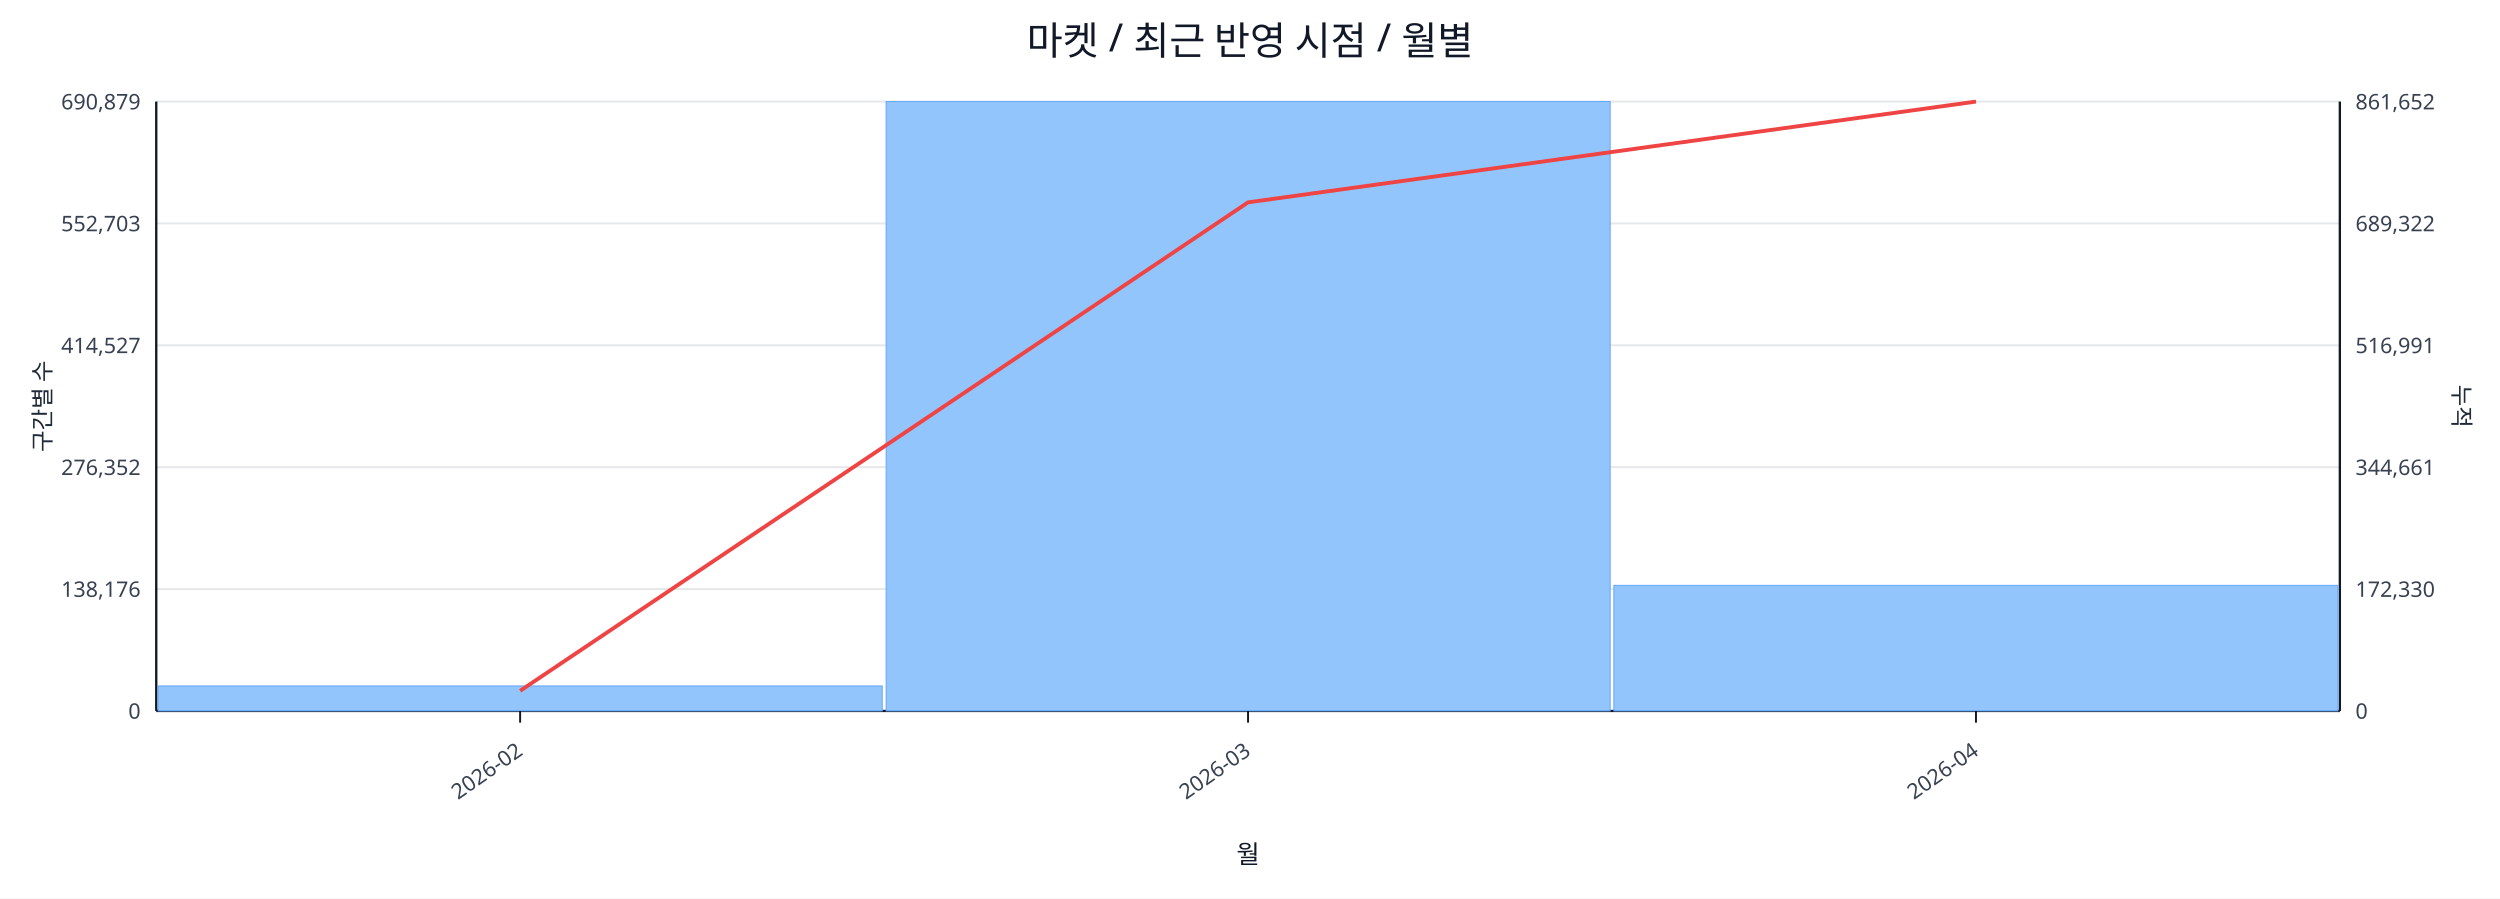
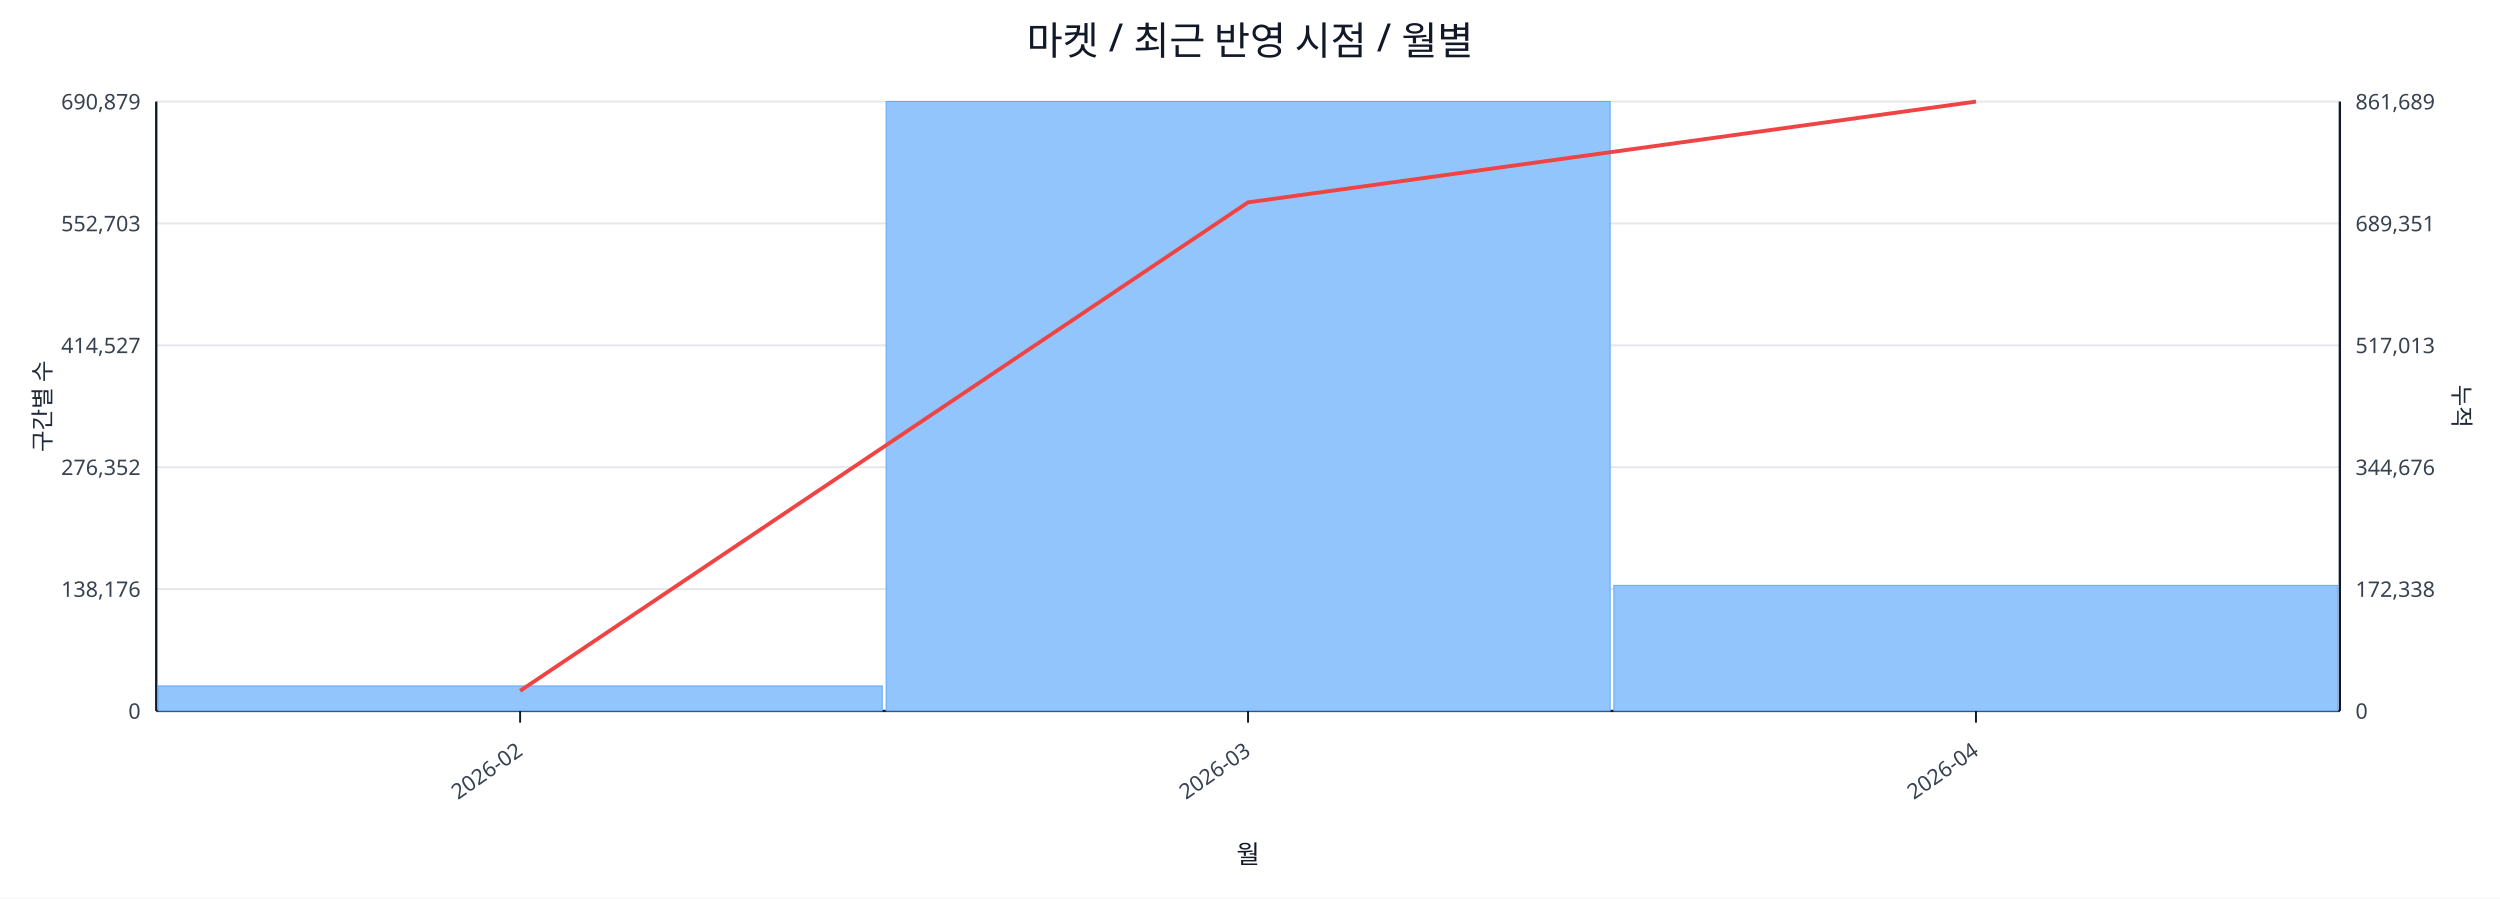
<svg xmlns="http://www.w3.org/2000/svg" width="1280" height="460" viewBox="0 0 1280 460">
  <rect x="0" y="0" width="100%" height="100%" fill="#ffffff" />
  <text x="640.0" y="28" font-size="20" text-anchor="middle" font-family="sans-serif" fill="#111827">마켓 / 최근 반영 시점 / 월별</text>
  <line x1="80.0" y1="52.0" x2="1198.0" y2="52.0" stroke="#e5e7eb" stroke-width="1" />
  <text x="72.0" y="56.0" font-size="11" text-anchor="end" font-family="sans-serif" fill="#374151">690,879</text>
-   <text x="1206.0" y="56.0" font-size="11" text-anchor="start" font-family="sans-serif" fill="#374151">861,652</text>
+   <text x="1206.0" y="56.0" font-size="11" text-anchor="start" font-family="sans-serif" fill="#374151">861,689</text>
  <line x1="80.0" y1="114.4" x2="1198.0" y2="114.4" stroke="#e5e7eb" stroke-width="1" />
  <text x="72.0" y="118.4" font-size="11" text-anchor="end" font-family="sans-serif" fill="#374151">552,703</text>
-   <text x="1206.0" y="118.4" font-size="11" text-anchor="start" font-family="sans-serif" fill="#374151">689,322</text>
+   <text x="1206.0" y="118.4" font-size="11" text-anchor="start" font-family="sans-serif" fill="#374151">689,351</text>
  <line x1="80.0" y1="176.8" x2="1198.0" y2="176.8" stroke="#e5e7eb" stroke-width="1" />
  <text x="72.0" y="180.8" font-size="11" text-anchor="end" font-family="sans-serif" fill="#374151">414,527</text>
-   <text x="1206.0" y="180.8" font-size="11" text-anchor="start" font-family="sans-serif" fill="#374151">516,991</text>
+   <text x="1206.0" y="180.8" font-size="11" text-anchor="start" font-family="sans-serif" fill="#374151">517,013</text>
  <line x1="80.0" y1="239.2" x2="1198.0" y2="239.2" stroke="#e5e7eb" stroke-width="1" />
  <text x="72.0" y="243.2" font-size="11" text-anchor="end" font-family="sans-serif" fill="#374151">276,352</text>
-   <text x="1206.0" y="243.2" font-size="11" text-anchor="start" font-family="sans-serif" fill="#374151">344,661</text>
+   <text x="1206.0" y="243.2" font-size="11" text-anchor="start" font-family="sans-serif" fill="#374151">344,676</text>
  <line x1="80.0" y1="301.6" x2="1198.0" y2="301.6" stroke="#e5e7eb" stroke-width="1" />
  <text x="72.0" y="305.6" font-size="11" text-anchor="end" font-family="sans-serif" fill="#374151">138,176</text>
-   <text x="1206.0" y="305.6" font-size="11" text-anchor="start" font-family="sans-serif" fill="#374151">172,330</text>
+   <text x="1206.0" y="305.6" font-size="11" text-anchor="start" font-family="sans-serif" fill="#374151">172,338</text>
  <line x1="80.0" y1="364.0" x2="1198.0" y2="364.0" stroke="#e5e7eb" stroke-width="1" />
  <text x="72.0" y="368.0" font-size="11" text-anchor="end" font-family="sans-serif" fill="#374151">0</text>
  <text x="1206.0" y="368.0" font-size="11" text-anchor="start" font-family="sans-serif" fill="#374151">0</text>
  <line x1="80.0" y1="364.0" x2="1198.0" y2="364.0" stroke="#111827" stroke-width="1.2" />
  <line x1="80.0" y1="52.0" x2="80.0" y2="364.0" stroke="#111827" stroke-width="1.2" />
  <line x1="1198.0" y1="52.0" x2="1198.0" y2="364.0" stroke="#111827" stroke-width="1.2" />
  <rect x="81.0" y="351.2" width="370.7" height="12.8" fill="#93c5fd" stroke="#60a5fa" stroke-width="0.5" />
  <rect x="453.7" y="52.0" width="370.7" height="312.0" fill="#93c5fd" stroke="#60a5fa" stroke-width="0.5" />
  <rect x="826.3" y="299.7" width="370.7" height="64.3" fill="#93c5fd" stroke="#60a5fa" stroke-width="0.5" />
  <polyline fill="none" stroke="#ef4444" stroke-width="2" points="266.3,353.7 639.0,103.6 1011.7,52.0" />
  <line x1="266.3" y1="364.0" x2="266.3" y2="370.0" stroke="#111827" stroke-width="1" />
  <text x="268.3" y="386.0" font-size="11" text-anchor="end" transform="rotate(-35 268.3 386.0)" font-family="sans-serif" fill="#374151">2026-02</text>
  <line x1="639.0" y1="364.0" x2="639.0" y2="370.0" stroke="#111827" stroke-width="1" />
  <text x="641.0" y="386.0" font-size="11" text-anchor="end" transform="rotate(-35 641.0 386.0)" font-family="sans-serif" fill="#374151">2026-03</text>
  <line x1="1011.7" y1="364.0" x2="1011.7" y2="370.0" stroke="#111827" stroke-width="1" />
  <text x="1013.7" y="386.0" font-size="11" text-anchor="end" transform="rotate(-35 1013.7 386.0)" font-family="sans-serif" fill="#374151">2026-04</text>
  <text x="26" y="208.0" font-size="12" transform="rotate(-90 26 208.0)" text-anchor="middle" font-family="sans-serif" fill="#1f2937">구간별 수</text>
  <text x="1256.0" y="208.0" font-size="12" transform="rotate(90 1256.0 208.0)" text-anchor="middle" font-family="sans-serif" fill="#1f2937">누적</text>
  <text x="639.0" y="442.0" font-size="13" text-anchor="middle" font-family="sans-serif" fill="#111827">월</text>
</svg>
